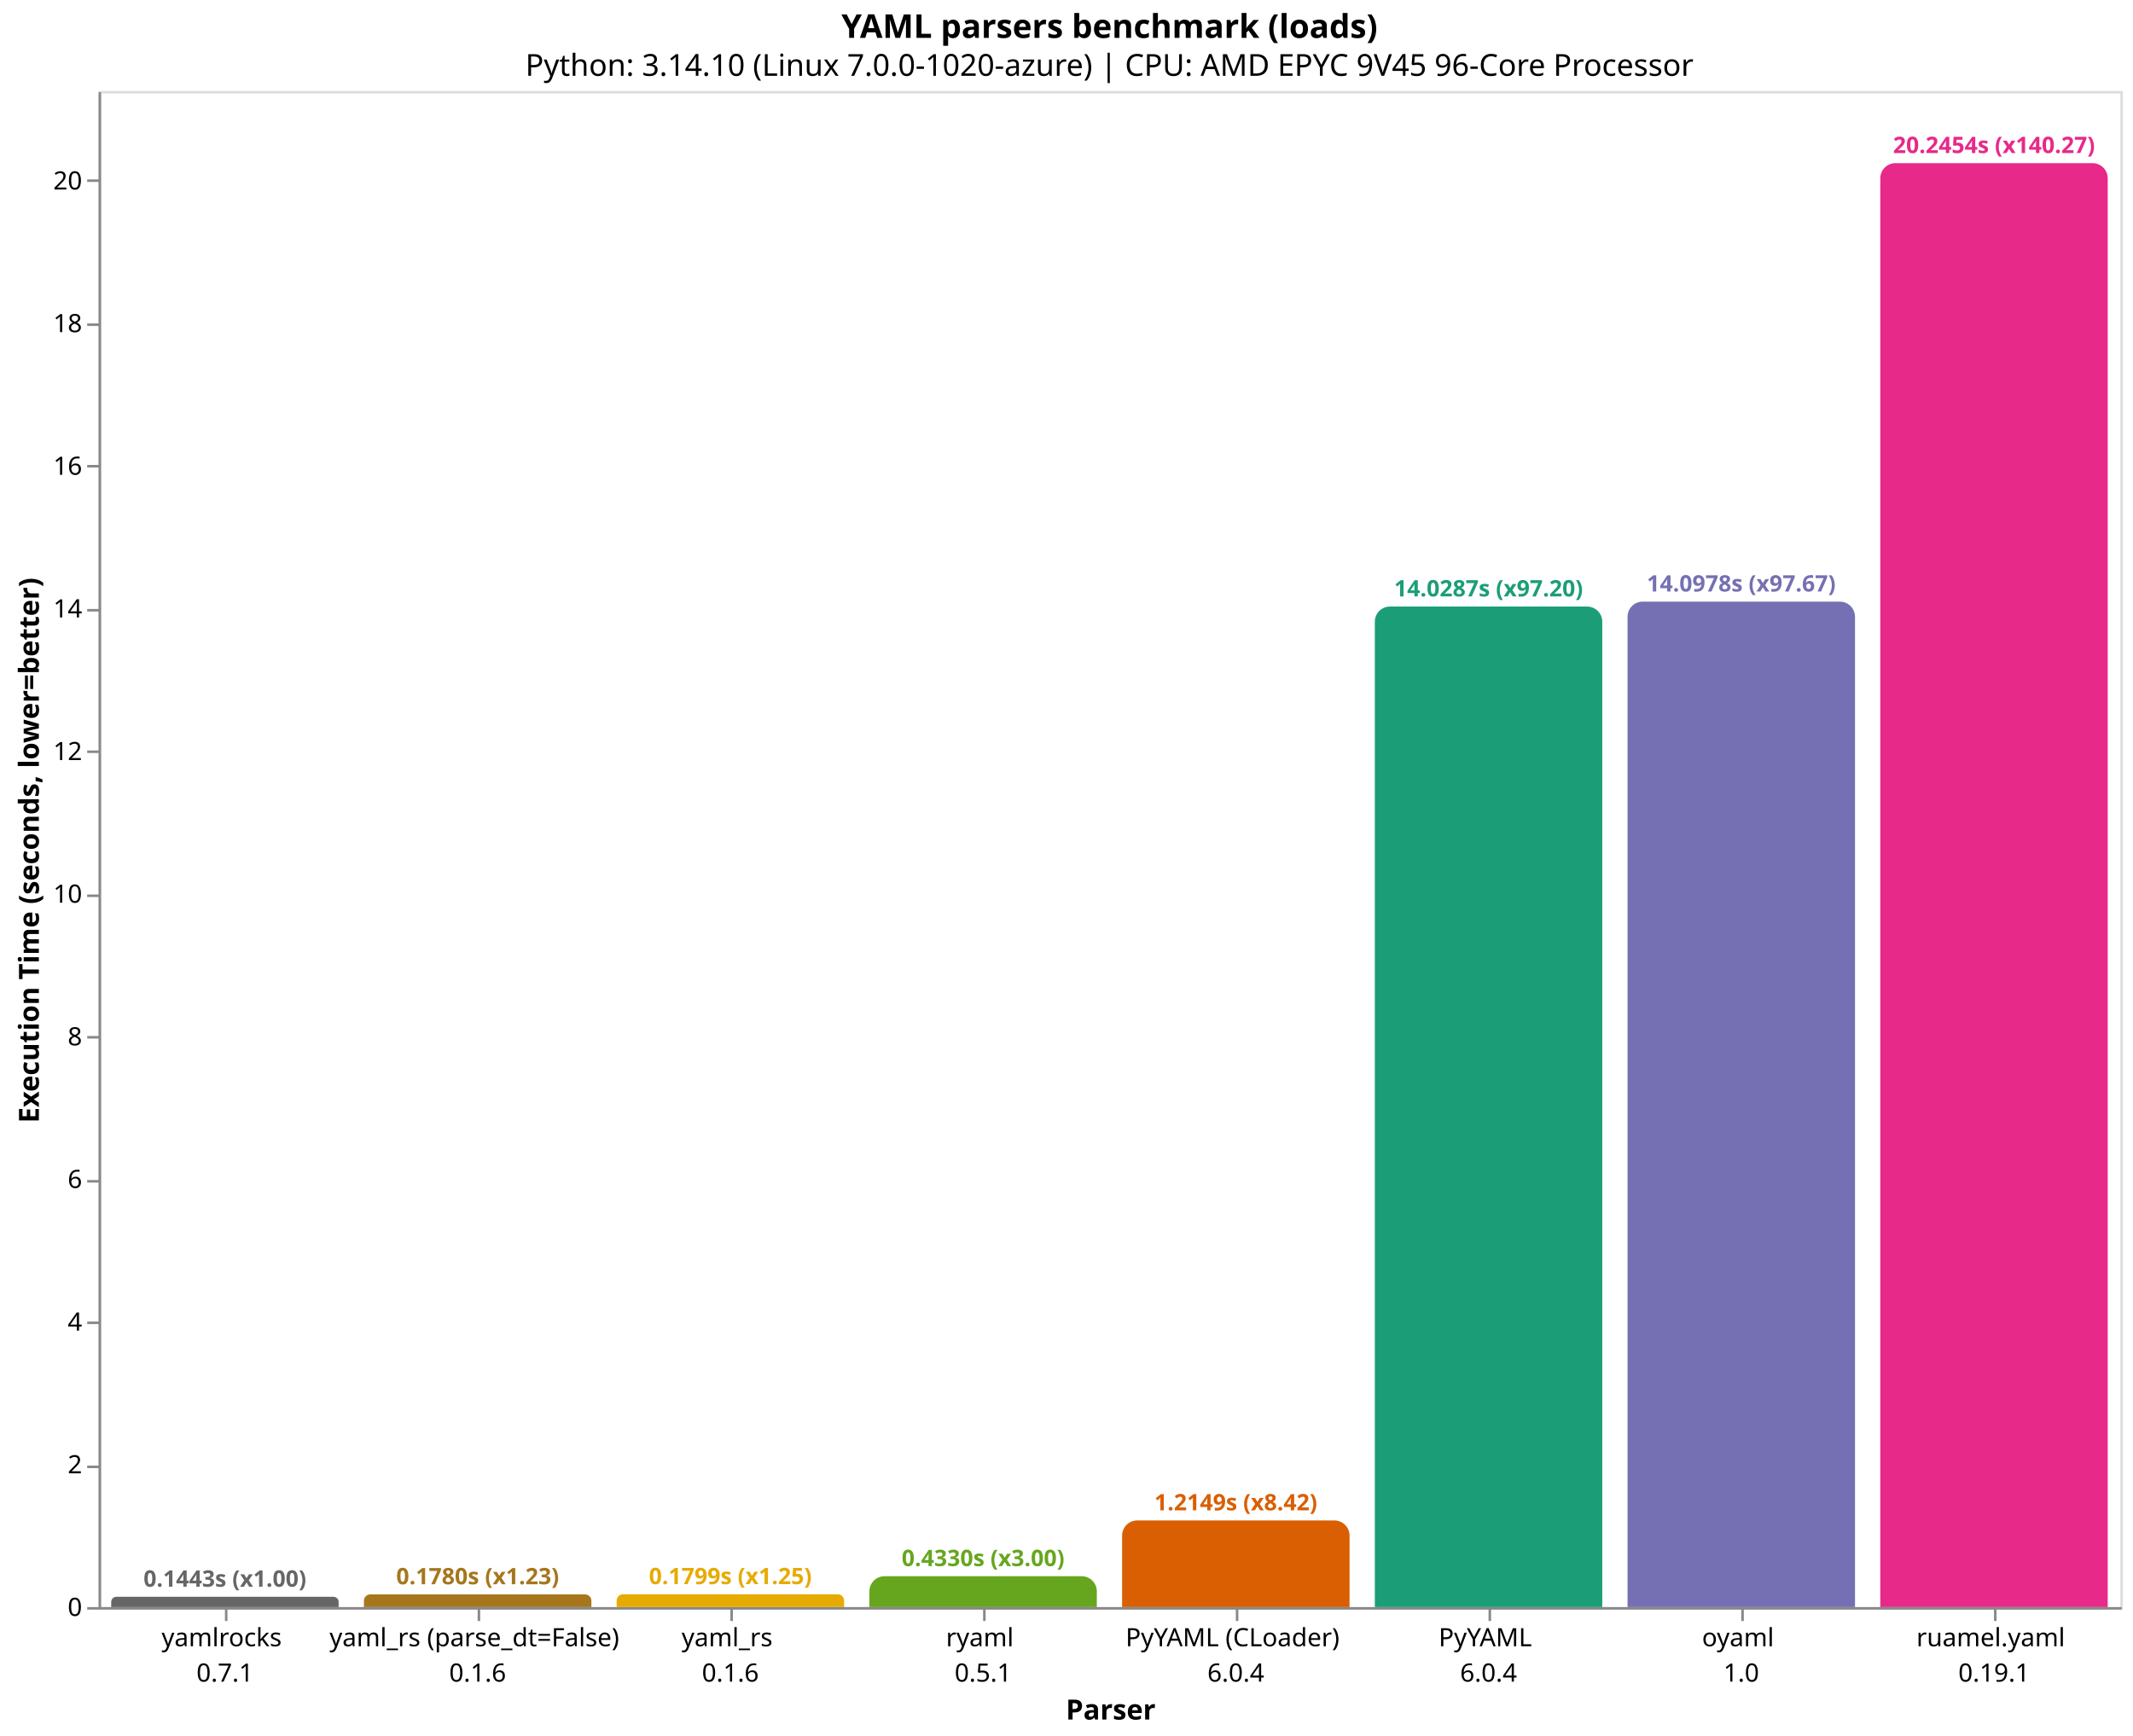
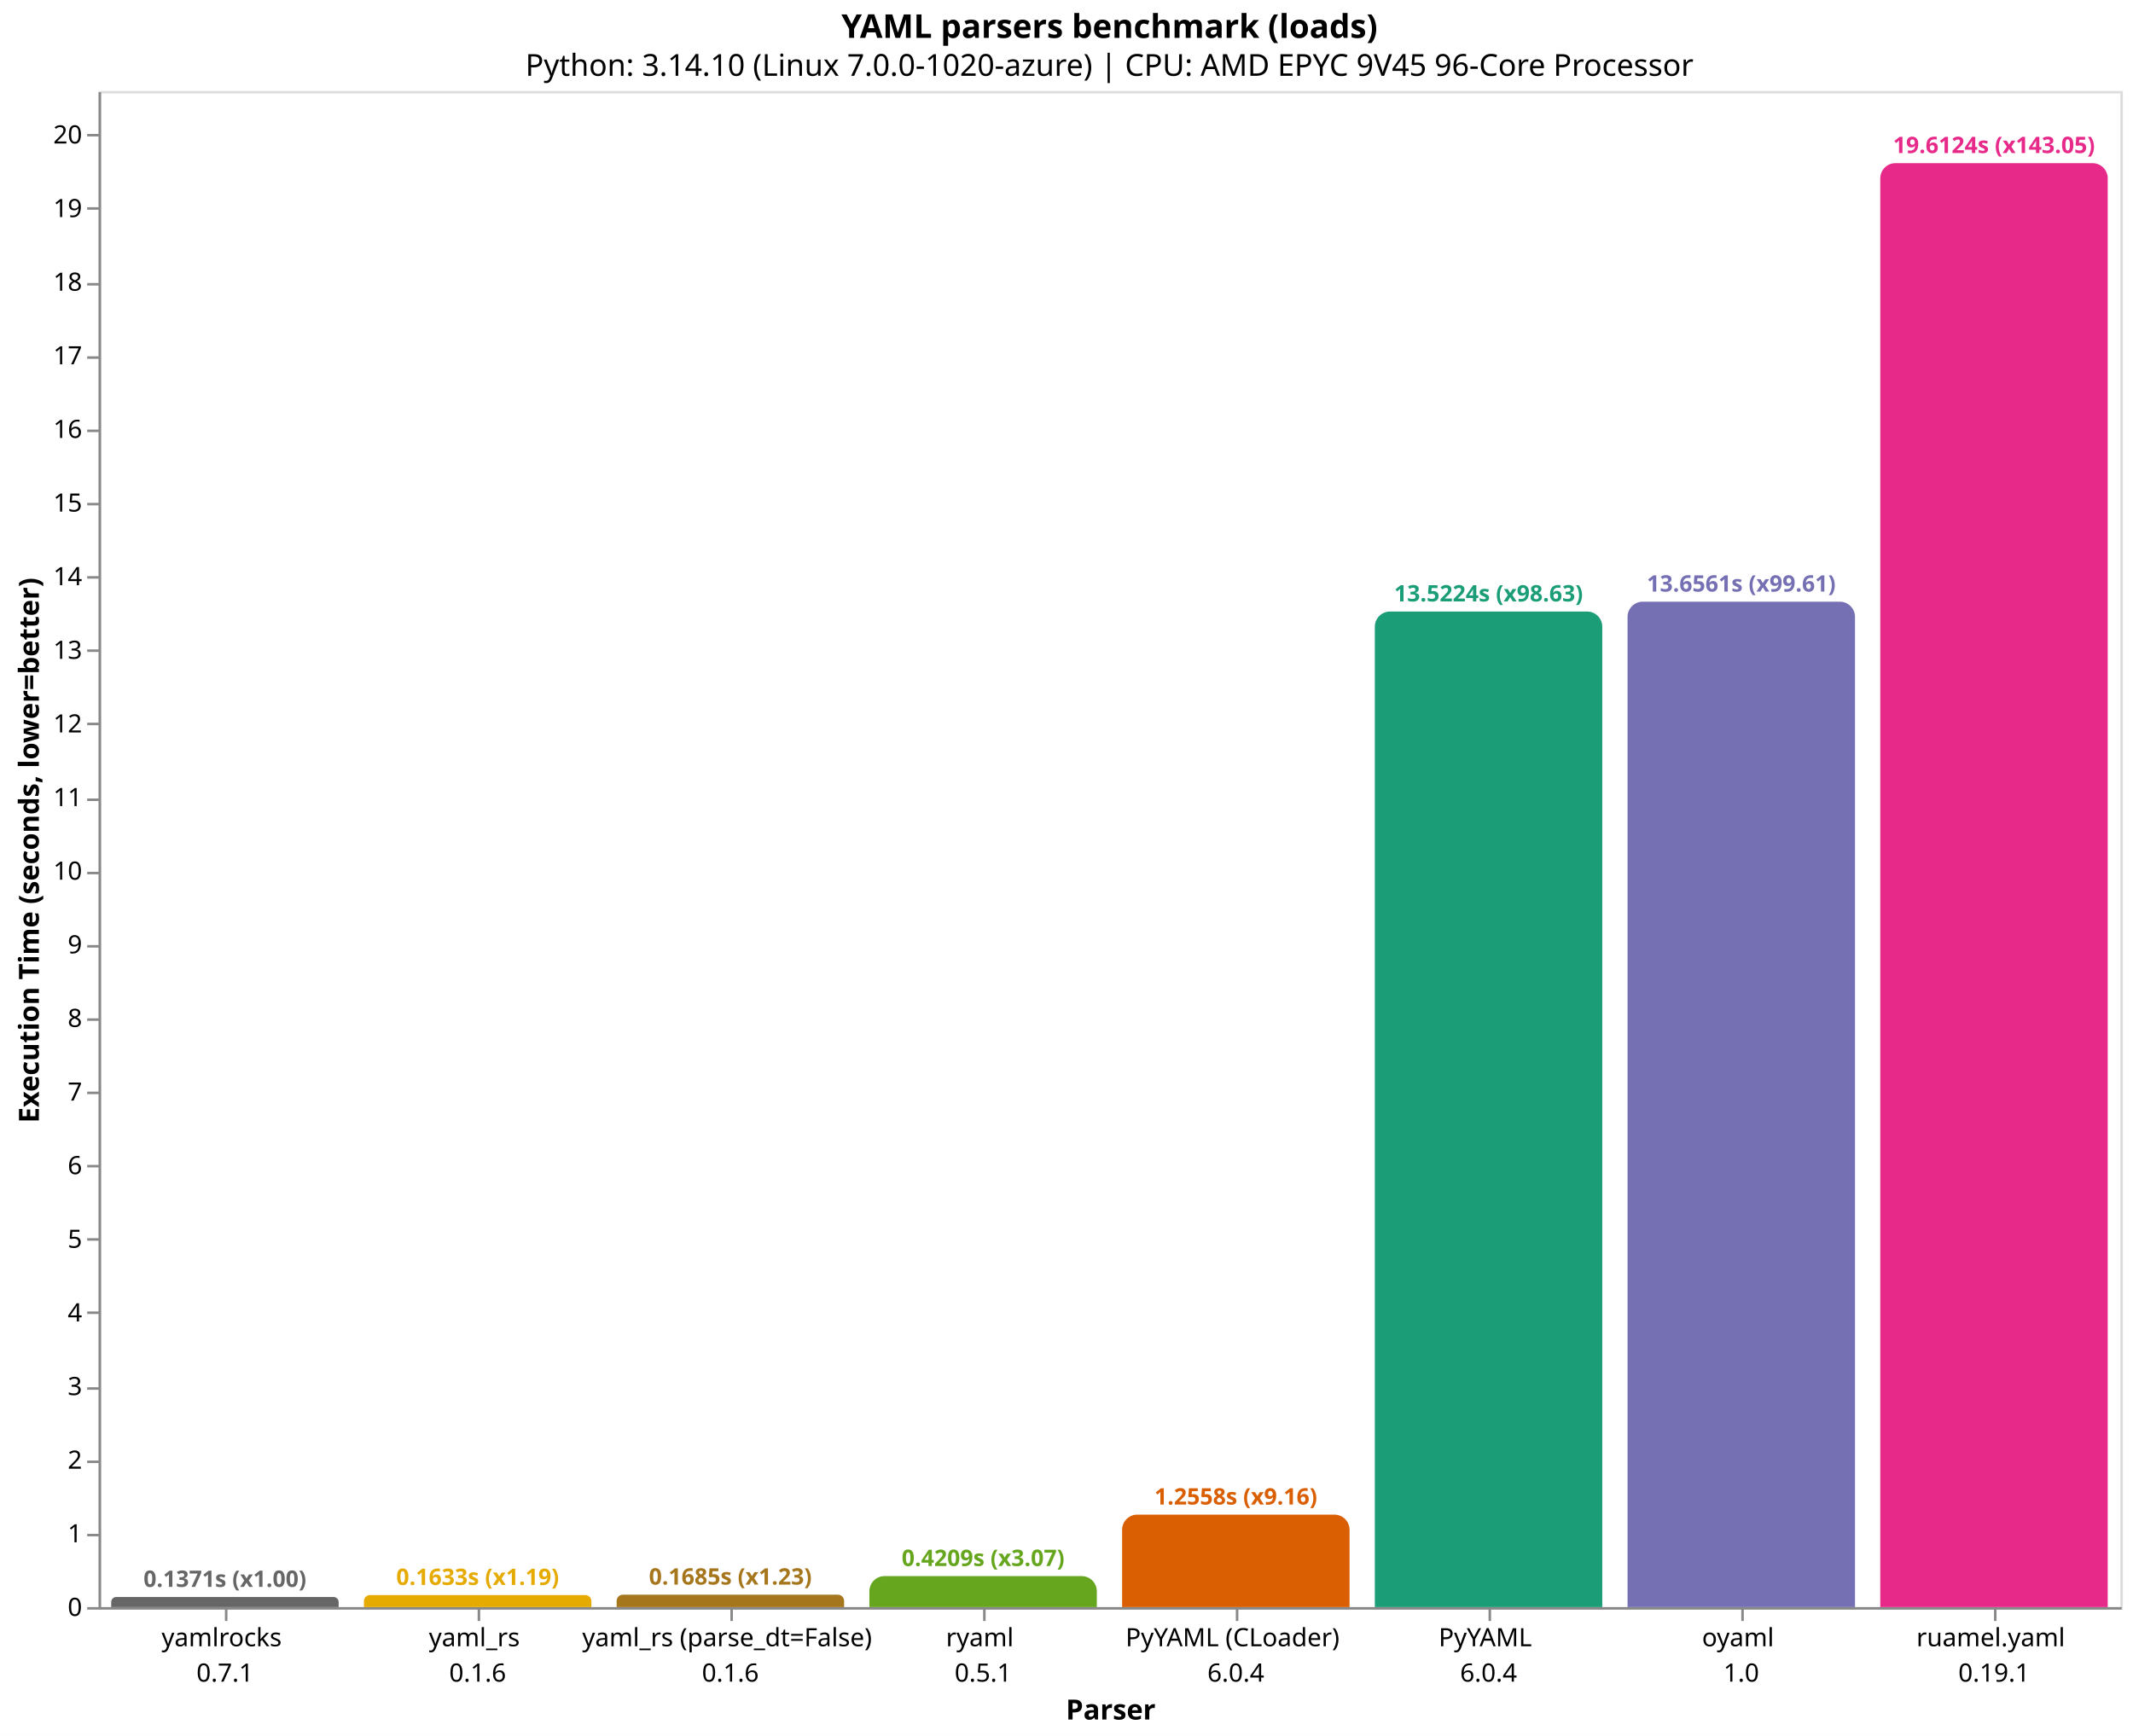
<svg xmlns="http://www.w3.org/2000/svg" version="1.1" class="marks" width="844" height="687" viewBox="0 0 844 687">
  <rect width="844" height="687" fill="white" />
  <g fill="none" stroke-miterlimit="10" transform="translate(39,36)">
    <g class="mark-group role-frame root" role="graphics-object" aria-roledescription="group mark container">
      <g transform="translate(0,0)">
        <path class="background" aria-hidden="true" d="M0.5,0.5h800v600h-800Z" stroke="#ddd" />
        <g>
-           <g class="mark-group role-axis" role="graphics-symbol" aria-roledescription="axis" aria-label="X-axis titled 'Parser' for a discrete scale with 8 values: yamlrocks&#10;0.7.1, yaml_rs (parse_dt=False)&#10;0.1.6, yaml_rs&#10;0.1.6, ryaml&#10;0.5.1, PyYAML (CLoader)&#10;6.0.4, ending with ruamel.yaml&#10;0.19.1">
+           <g class="mark-group role-axis" role="graphics-symbol" aria-roledescription="axis" aria-label="X-axis titled 'Parser' for a discrete scale with 8 values: yamlrocks&#10;0.7.1, yaml_rs&#10;0.1.6, yaml_rs (parse_dt=False)&#10;0.1.6, ryaml&#10;0.5.1, PyYAML (CLoader)&#10;6.0.4, ending with ruamel.yaml&#10;0.19.1">
            <g transform="translate(0.5,600.5)">
              <path class="background" aria-hidden="true" d="M0,0h0v0h0Z" pointer-events="none" />
              <g>
                <g class="mark-rule role-axis-tick" pointer-events="none">
                  <line transform="translate(50,0)" x2="0" y2="5" stroke="#888" stroke-width="1" opacity="1" />
                  <line transform="translate(150,0)" x2="0" y2="5" stroke="#888" stroke-width="1" opacity="1" />
                  <line transform="translate(250,0)" x2="0" y2="5" stroke="#888" stroke-width="1" opacity="1" />
                  <line transform="translate(350,0)" x2="0" y2="5" stroke="#888" stroke-width="1" opacity="1" />
                  <line transform="translate(450,0)" x2="0" y2="5" stroke="#888" stroke-width="1" opacity="1" />
                  <line transform="translate(550,0)" x2="0" y2="5" stroke="#888" stroke-width="1" opacity="1" />
                  <line transform="translate(650,0)" x2="0" y2="5" stroke="#888" stroke-width="1" opacity="1" />
                  <line transform="translate(750,0)" x2="0" y2="5" stroke="#888" stroke-width="1" opacity="1" />
                </g>
                <g class="mark-text role-axis-label" pointer-events="none">
                  <text text-anchor="middle" transform="translate(49.5,15)" font-family="sans-serif" font-size="10px" fill="#000" opacity="1">
                    <tspan>yamlrocks</tspan>
                    <tspan x="0" dy="14">0.7.1</tspan>
                  </text>
                  <text text-anchor="middle" transform="translate(149.5,15)" font-family="sans-serif" font-size="10px" fill="#000" opacity="1">
+                     <tspan>yaml_rs</tspan>
+                     <tspan x="0" dy="14">0.1.6</tspan>
+                   </text>
+                   <text text-anchor="middle" transform="translate(249.5,15)" font-family="sans-serif" font-size="10px" fill="#000" opacity="1">
                    <tspan>yaml_rs (parse_dt=False)</tspan>
-                     <tspan x="0" dy="14">0.1.6</tspan>
-                   </text>
-                   <text text-anchor="middle" transform="translate(249.5,15)" font-family="sans-serif" font-size="10px" fill="#000" opacity="1">
-                     <tspan>yaml_rs</tspan>
                    <tspan x="0" dy="14">0.1.6</tspan>
                  </text>
                  <text text-anchor="middle" transform="translate(349.5,15)" font-family="sans-serif" font-size="10px" fill="#000" opacity="1">
                    <tspan>ryaml</tspan>
                    <tspan x="0" dy="14">0.5.1</tspan>
                  </text>
                  <text text-anchor="middle" transform="translate(449.5,15)" font-family="sans-serif" font-size="10px" fill="#000" opacity="1">
                    <tspan>PyYAML (CLoader)</tspan>
                    <tspan x="0" dy="14">6.0.4</tspan>
                  </text>
                  <text text-anchor="middle" transform="translate(549.5,15)" font-family="sans-serif" font-size="10px" fill="#000" opacity="1">
                    <tspan>PyYAML</tspan>
                    <tspan x="0" dy="14">6.0.4</tspan>
                  </text>
                  <text text-anchor="middle" transform="translate(649.5,15)" font-family="sans-serif" font-size="10px" fill="#000" opacity="1">
                    <tspan>oyaml</tspan>
                    <tspan x="0" dy="14">1.0</tspan>
                  </text>
                  <text text-anchor="middle" transform="translate(749.5,15)" font-family="sans-serif" font-size="10px" fill="#000" opacity="1">
                    <tspan>ruamel.yaml</tspan>
                    <tspan x="0" dy="14">0.19.1</tspan>
                  </text>
                </g>
                <g class="mark-rule role-axis-domain" pointer-events="none">
                  <line transform="translate(0,0)" x2="800" y2="0" stroke="#888" stroke-width="1" opacity="1" />
                </g>
                <g class="mark-text role-axis-title" pointer-events="none">
                  <text text-anchor="middle" transform="translate(400,44)" font-family="sans-serif" font-size="11px" font-weight="bold" fill="#000" opacity="1">Parser</text>
                </g>
              </g>
              <path class="foreground" aria-hidden="true" d="" pointer-events="none" display="none" />
            </g>
          </g>
          <g class="mark-group role-axis" role="graphics-symbol" aria-roledescription="axis" aria-label="Y-axis titled 'Execution Time (seconds, lower=better)' for a linear scale with values from 0 to 21">
            <g transform="translate(0.5,0.5)">
              <path class="background" aria-hidden="true" d="M0,0h0v0h0Z" pointer-events="none" />
              <g>
                <g class="mark-rule role-axis-tick" pointer-events="none">
                  <line transform="translate(0,600)" x2="-5" y2="0" stroke="#888" stroke-width="1" opacity="1" />
-                   <line transform="translate(0,544)" x2="-5" y2="0" stroke="#888" stroke-width="1" opacity="1" />
-                   <line transform="translate(0,487)" x2="-5" y2="0" stroke="#888" stroke-width="1" opacity="1" />
-                   <line transform="translate(0,431)" x2="-5" y2="0" stroke="#888" stroke-width="1" opacity="1" />
-                   <line transform="translate(0,374)" x2="-5" y2="0" stroke="#888" stroke-width="1" opacity="1" />
-                   <line transform="translate(0,318)" x2="-5" y2="0" stroke="#888" stroke-width="1" opacity="1" />
-                   <line transform="translate(0,261)" x2="-5" y2="0" stroke="#888" stroke-width="1" opacity="1" />
-                   <line transform="translate(0,205)" x2="-5" y2="0" stroke="#888" stroke-width="1" opacity="1" />
-                   <line transform="translate(0,148)" x2="-5" y2="0" stroke="#888" stroke-width="1" opacity="1" />
-                   <line transform="translate(0,92)" x2="-5" y2="0" stroke="#888" stroke-width="1" opacity="1" />
-                   <line transform="translate(0,35)" x2="-5" y2="0" stroke="#888" stroke-width="1" opacity="1" />
+                   <line transform="translate(0,571)" x2="-5" y2="0" stroke="#888" stroke-width="1" opacity="1" />
+                   <line transform="translate(0,542)" x2="-5" y2="0" stroke="#888" stroke-width="1" opacity="1" />
+                   <line transform="translate(0,513)" x2="-5" y2="0" stroke="#888" stroke-width="1" opacity="1" />
+                   <line transform="translate(0,483)" x2="-5" y2="0" stroke="#888" stroke-width="1" opacity="1" />
+                   <line transform="translate(0,454)" x2="-5" y2="0" stroke="#888" stroke-width="1" opacity="1" />
+                   <line transform="translate(0,425)" x2="-5" y2="0" stroke="#888" stroke-width="1" opacity="1" />
+                   <line transform="translate(0,396)" x2="-5" y2="0" stroke="#888" stroke-width="1" opacity="1" />
+                   <line transform="translate(0,367)" x2="-5" y2="0" stroke="#888" stroke-width="1" opacity="1" />
+                   <line transform="translate(0,338)" x2="-5" y2="0" stroke="#888" stroke-width="1" opacity="1" />
+                   <line transform="translate(0,309)" x2="-5" y2="0" stroke="#888" stroke-width="1" opacity="1" />
+                   <line transform="translate(0,280)" x2="-5" y2="0" stroke="#888" stroke-width="1" opacity="1" />
+                   <line transform="translate(0,250)" x2="-5" y2="0" stroke="#888" stroke-width="1" opacity="1" />
+                   <line transform="translate(0,221)" x2="-5" y2="0" stroke="#888" stroke-width="1" opacity="1" />
+                   <line transform="translate(0,192)" x2="-5" y2="0" stroke="#888" stroke-width="1" opacity="1" />
+                   <line transform="translate(0,163)" x2="-5" y2="0" stroke="#888" stroke-width="1" opacity="1" />
+                   <line transform="translate(0,134)" x2="-5" y2="0" stroke="#888" stroke-width="1" opacity="1" />
+                   <line transform="translate(0,105)" x2="-5" y2="0" stroke="#888" stroke-width="1" opacity="1" />
+                   <line transform="translate(0,76)" x2="-5" y2="0" stroke="#888" stroke-width="1" opacity="1" />
+                   <line transform="translate(0,46)" x2="-5" y2="0" stroke="#888" stroke-width="1" opacity="1" />
+                   <line transform="translate(0,17)" x2="-5" y2="0" stroke="#888" stroke-width="1" opacity="1" />
                </g>
                <g class="mark-text role-axis-label" pointer-events="none">
                  <text text-anchor="end" transform="translate(-7,603)" font-family="sans-serif" font-size="10px" fill="#000" opacity="1">0</text>
-                   <text text-anchor="end" transform="translate(-7,546.5498)" font-family="sans-serif" font-size="10px" fill="#000" opacity="1">2</text>
-                   <text text-anchor="end" transform="translate(-7,490.0997)" font-family="sans-serif" font-size="10px" fill="#000" opacity="1">4</text>
-                   <text text-anchor="end" transform="translate(-7,433.6495)" font-family="sans-serif" font-size="10px" fill="#000" opacity="1">6</text>
-                   <text text-anchor="end" transform="translate(-7,377.1993)" font-family="sans-serif" font-size="10px" fill="#000" opacity="1">8</text>
-                   <text text-anchor="end" transform="translate(-7,320.7492)" font-family="sans-serif" font-size="10px" fill="#000" opacity="1">10</text>
-                   <text text-anchor="end" transform="translate(-7,264.299)" font-family="sans-serif" font-size="10px" fill="#000" opacity="1">12</text>
-                   <text text-anchor="end" transform="translate(-7,207.8489)" font-family="sans-serif" font-size="10px" fill="#000" opacity="1">14</text>
-                   <text text-anchor="end" transform="translate(-7,151.3987)" font-family="sans-serif" font-size="10px" fill="#000" opacity="1">16</text>
-                   <text text-anchor="end" transform="translate(-7,94.94853)" font-family="sans-serif" font-size="10px" fill="#000" opacity="1">18</text>
-                   <text text-anchor="end" transform="translate(-7,38.49837)" font-family="sans-serif" font-size="10px" fill="#000" opacity="1">20</text>
+                   <text text-anchor="end" transform="translate(-7,573.8639)" font-family="sans-serif" font-size="10px" fill="#000" opacity="1">1</text>
+                   <text text-anchor="end" transform="translate(-7,544.7279)" font-family="sans-serif" font-size="10px" fill="#000" opacity="1">2</text>
+                   <text text-anchor="end" transform="translate(-7,515.5918)" font-family="sans-serif" font-size="10px" fill="#000" opacity="1">3</text>
+                   <text text-anchor="end" transform="translate(-7,486.4557)" font-family="sans-serif" font-size="10px" fill="#000" opacity="1">4</text>
+                   <text text-anchor="end" transform="translate(-7,457.3196)" font-family="sans-serif" font-size="10px" fill="#000" opacity="1">5</text>
+                   <text text-anchor="end" transform="translate(-7,428.1836)" font-family="sans-serif" font-size="10px" fill="#000" opacity="1">6</text>
+                   <text text-anchor="end" transform="translate(-7,399.0475)" font-family="sans-serif" font-size="10px" fill="#000" opacity="1">7</text>
+                   <text text-anchor="end" transform="translate(-7,369.9114)" font-family="sans-serif" font-size="10px" fill="#000" opacity="1">8</text>
+                   <text text-anchor="end" transform="translate(-7,340.7753)" font-family="sans-serif" font-size="10px" fill="#000" opacity="1">9</text>
+                   <text text-anchor="end" transform="translate(-7,311.6393)" font-family="sans-serif" font-size="10px" fill="#000" opacity="1">10</text>
+                   <text text-anchor="end" transform="translate(-7,282.5032)" font-family="sans-serif" font-size="10px" fill="#000" opacity="1">11</text>
+                   <text text-anchor="end" transform="translate(-7,253.3671)" font-family="sans-serif" font-size="10px" fill="#000" opacity="1">12</text>
+                   <text text-anchor="end" transform="translate(-7,224.231)" font-family="sans-serif" font-size="10px" fill="#000" opacity="1">13</text>
+                   <text text-anchor="end" transform="translate(-7,195.095)" font-family="sans-serif" font-size="10px" fill="#000" opacity="1">14</text>
+                   <text text-anchor="end" transform="translate(-7,165.9589)" font-family="sans-serif" font-size="10px" fill="#000" opacity="1">15</text>
+                   <text text-anchor="end" transform="translate(-7,136.8228)" font-family="sans-serif" font-size="10px" fill="#000" opacity="1">16</text>
+                   <text text-anchor="end" transform="translate(-7,107.6867)" font-family="sans-serif" font-size="10px" fill="#000" opacity="1">17</text>
+                   <text text-anchor="end" transform="translate(-7,78.55067)" font-family="sans-serif" font-size="10px" fill="#000" opacity="1">18</text>
+                   <text text-anchor="end" transform="translate(-7,49.41459)" font-family="sans-serif" font-size="10px" fill="#000" opacity="1">19</text>
+                   <text text-anchor="end" transform="translate(-7,20.27852)" font-family="sans-serif" font-size="10px" fill="#000" opacity="1">20</text>
                </g>
                <g class="mark-rule role-axis-domain" pointer-events="none">
                  <line transform="translate(0,600)" x2="0" y2="-600" stroke="#888" stroke-width="1" opacity="1" />
                </g>
                <g class="mark-text role-axis-title" pointer-events="none">
                  <text text-anchor="middle" transform="translate(-22.12305,300) rotate(-90) translate(0,-2)" font-family="sans-serif" font-size="11px" font-weight="bold" fill="#000" opacity="1">Execution Time (seconds, lower=better)</text>
                </g>
              </g>
              <path class="foreground" aria-hidden="true" d="" pointer-events="none" display="none" />
            </g>
          </g>
          <g class="mark-group role-scope" role="graphics-object" aria-roledescription="group mark container">
-             <g transform="translate(5,595.9261)">
-               <path class="background" aria-hidden="true" d="M2.037,0L87.963,0C89.087,0,90,0.913,90,2.037L90,4.074C90,4.074,90,4.074,90,4.074L0,4.074C0,4.074,0,4.074,0,4.074L0,2.037C0,0.913,0.913,0,2.037,0Z" />
+             <g transform="translate(5,596.0054)">
+               <path class="background" aria-hidden="true" d="M1.997,0L88.003,0C89.105,0,90,0.895,90,1.997L90,3.995C90,3.995,90,3.995,90,3.995L0,3.995C0,3.995,0,3.995,0,3.995L0,1.997C0,0.895,0.895,0,1.997,0Z" />
              <g clip-path="url(#clip1)">
                <g class="mark-group role-scope" role="graphics-object" aria-roledescription="group mark container">
-                   <g transform="translate(0,-595.9261)">
-                     <path class="background" aria-hidden="true" d="M0,0h90v0h-90Z" />
-                     <g>
-                       <g class="mark-rect role-mark layer_0_marks" role="graphics-object" aria-roledescription="rect mark container">
-                         <path aria-label="Parser: yamlrocks&#10;0.7.1; Execution Time (seconds, lower=better): 0.144335625333; parser: yamlrocks; Execution Time (s): 0.1443; Slowdown: 1.00" role="graphics-symbol" aria-roledescription="bar" d="M0,595.926h90v4.074h-90Z" fill="#666666" />
-                       </g>
-                     </g>
-                     <path class="foreground" aria-hidden="true" d="" display="none" />
-                   </g>
-                 </g>
-               </g>
-               <path class="foreground" aria-hidden="true" d="" display="none" />
-             </g>
-             <g transform="translate(105,594.9755)">
-               <path class="background" aria-hidden="true" d="M2.512,0L87.488,0C88.874,0,90,1.126,90,2.512L90,5.024C90,5.024,90,5.024,90,5.024L0,5.024C0,5.024,0,5.024,0,5.024L0,2.512C0,1.126,1.126,0,2.512,0Z" />
+                   <g transform="translate(0,-596.0054)">
+                     <path class="background" aria-hidden="true" d="M0,0h90v0h-90Z" />
+                     <g>
+                       <g class="mark-rect role-mark layer_0_marks" role="graphics-object" aria-roledescription="rect mark container">
+                         <path aria-label="Parser: yamlrocks&#10;0.7.1; Execution Time (seconds, lower=better): 0.137100437333; parser: yamlrocks; Execution Time (s): 0.1371; Slowdown: 1.00" role="graphics-symbol" aria-roledescription="bar" d="M0,596.005h90v3.995h-90Z" fill="#666666" />
+                       </g>
+                     </g>
+                     <path class="foreground" aria-hidden="true" d="" display="none" />
+                   </g>
+                 </g>
+               </g>
+               <path class="foreground" aria-hidden="true" d="" display="none" />
+             </g>
+             <g transform="translate(105,595.2426)">
+               <path class="background" aria-hidden="true" d="M2.379,0L87.621,0C88.934,0,90,1.066,90,2.379L90,4.757C90,4.757,90,4.757,90,4.757L0,4.757C0,4.757,0,4.757,0,4.757L0,2.379C0,1.066,1.066,0,2.379,0Z" />
              <g clip-path="url(#clip2)">
                <g class="mark-group role-scope" role="graphics-object" aria-roledescription="group mark container">
-                   <g transform="translate(0,-594.9755)">
-                     <path class="background" aria-hidden="true" d="M0,0h90v0h-90Z" />
-                     <g>
-                       <g class="mark-rect role-mark layer_0_marks" role="graphics-object" aria-roledescription="rect mark container">
-                         <path aria-label="Parser: yaml_rs (parse_dt=False)&#10;0.1.6; Execution Time (seconds, lower=better): 0.178014482667; parser: yaml_rs (parse_dt=False); Execution Time (s): 0.1780; Slowdown: 1.23" role="graphics-symbol" aria-roledescription="bar" d="M0,594.976h90v5.024h-90Z" fill="#a6761d" />
-                       </g>
-                     </g>
-                     <path class="foreground" aria-hidden="true" d="" display="none" />
-                   </g>
-                 </g>
-               </g>
-               <path class="foreground" aria-hidden="true" d="" display="none" />
-             </g>
-             <g transform="translate(205,594.9221)">
-               <path class="background" aria-hidden="true" d="M2.539,0L87.461,0C88.862,0,90,1.138,90,2.539L90,5.078C90,5.078,90,5.078,90,5.078L0,5.078C0,5.078,0,5.078,0,5.078L0,2.539C0,1.138,1.138,0,2.539,0Z" />
+                   <g transform="translate(0,-595.2426)">
+                     <path class="background" aria-hidden="true" d="M0,0h90v0h-90Z" />
+                     <g>
+                       <g class="mark-rect role-mark layer_0_marks" role="graphics-object" aria-roledescription="rect mark container">
+                         <path aria-label="Parser: yaml_rs&#10;0.1.6; Execution Time (seconds, lower=better): 0.163282645; parser: yaml_rs; Execution Time (s): 0.1633; Slowdown: 1.19" role="graphics-symbol" aria-roledescription="bar" d="M0,595.243h90v4.757h-90Z" fill="#e6ab02" />
+                       </g>
+                     </g>
+                     <path class="foreground" aria-hidden="true" d="" display="none" />
+                   </g>
+                 </g>
+               </g>
+               <path class="foreground" aria-hidden="true" d="" display="none" />
+             </g>
+             <g transform="translate(205,595.0914)">
+               <path class="background" aria-hidden="true" d="M2.454,0L87.546,0C88.9,0,90,1.1,90,2.454L90,4.909C90,4.909,90,4.909,90,4.909L0,4.909C0,4.909,0,4.909,0,4.909L0,2.454C0,1.1,1.1,0,2.454,0Z" />
              <g clip-path="url(#clip3)">
                <g class="mark-group role-scope" role="graphics-object" aria-roledescription="group mark container">
-                   <g transform="translate(0,-594.9221)">
-                     <path class="background" aria-hidden="true" d="M0,0h90v0h-90Z" />
-                     <g>
-                       <g class="mark-rect role-mark layer_0_marks" role="graphics-object" aria-roledescription="rect mark container">
-                         <path aria-label="Parser: yaml_rs&#10;0.1.6; Execution Time (seconds, lower=better): 0.179906619333; parser: yaml_rs; Execution Time (s): 0.1799; Slowdown: 1.25" role="graphics-symbol" aria-roledescription="bar" d="M0,594.922h90v5.078h-90Z" fill="#e6ab02" />
-                       </g>
-                     </g>
-                     <path class="foreground" aria-hidden="true" d="" display="none" />
-                   </g>
-                 </g>
-               </g>
-               <path class="foreground" aria-hidden="true" d="" display="none" />
-             </g>
-             <g transform="translate(305,587.7793)">
-               <path class="background" aria-hidden="true" d="M6,0L84,0C87.311,0,90,2.689,90,6L90,12.221C90,12.221,90,12.221,90,12.221L0,12.221C0,12.221,0,12.221,0,12.221L0,6C0,2.689,2.689,0,6,0Z" />
+                   <g transform="translate(0,-595.0914)">
+                     <path class="background" aria-hidden="true" d="M0,0h90v0h-90Z" />
+                     <g>
+                       <g class="mark-rect role-mark layer_0_marks" role="graphics-object" aria-roledescription="rect mark container">
+                         <path aria-label="Parser: yaml_rs (parse_dt=False)&#10;0.1.6; Execution Time (seconds, lower=better): 0.168470198; parser: yaml_rs (parse_dt=False); Execution Time (s): 0.1685; Slowdown: 1.23" role="graphics-symbol" aria-roledescription="bar" d="M0,595.091h90v4.909h-90Z" fill="#a6761d" />
+                       </g>
+                     </g>
+                     <path class="foreground" aria-hidden="true" d="" display="none" />
+                   </g>
+                 </g>
+               </g>
+               <path class="foreground" aria-hidden="true" d="" display="none" />
+             </g>
+             <g transform="translate(305,587.736)">
+               <path class="background" aria-hidden="true" d="M6,0L84,0C87.311,0,90,2.689,90,6L90,12.264C90,12.264,90,12.264,90,12.264L0,12.264C0,12.264,0,12.264,0,12.264L0,6C0,2.689,2.689,0,6,0Z" />
              <g clip-path="url(#clip4)">
                <g class="mark-group role-scope" role="graphics-object" aria-roledescription="group mark container">
-                   <g transform="translate(0,-587.7793)">
-                     <path class="background" aria-hidden="true" d="M0,0h90v0h-90Z" />
-                     <g>
-                       <g class="mark-rect role-mark layer_0_marks" role="graphics-object" aria-roledescription="rect mark container">
-                         <path aria-label="Parser: ryaml&#10;0.5.1; Execution Time (seconds, lower=better): 0.432973627333; parser: ryaml; Execution Time (s): 0.4330; Slowdown: 3.00" role="graphics-symbol" aria-roledescription="bar" d="M0,587.779h90v12.221h-90Z" fill="#66a61e" />
-                       </g>
-                     </g>
-                     <path class="foreground" aria-hidden="true" d="" display="none" />
-                   </g>
-                 </g>
-               </g>
-               <path class="foreground" aria-hidden="true" d="" display="none" />
-             </g>
-             <g transform="translate(405,565.708)">
-               <path class="background" aria-hidden="true" d="M6,0L84,0C87.311,0,90,2.689,90,6L90,34.292C90,34.292,90,34.292,90,34.292L0,34.292C0,34.292,0,34.292,0,34.292L0,6C0,2.689,2.689,0,6,0Z" />
+                   <g transform="translate(0,-587.736)">
+                     <path class="background" aria-hidden="true" d="M0,0h90v0h-90Z" />
+                     <g>
+                       <g class="mark-rect role-mark layer_0_marks" role="graphics-object" aria-roledescription="rect mark container">
+                         <path aria-label="Parser: ryaml&#10;0.5.1; Execution Time (seconds, lower=better): 0.420920413333; parser: ryaml; Execution Time (s): 0.4209; Slowdown: 3.07" role="graphics-symbol" aria-roledescription="bar" d="M0,587.736h90v12.264h-90Z" fill="#66a61e" />
+                       </g>
+                     </g>
+                     <path class="foreground" aria-hidden="true" d="" display="none" />
+                   </g>
+                 </g>
+               </g>
+               <path class="foreground" aria-hidden="true" d="" display="none" />
+             </g>
+             <g transform="translate(405,563.4105)">
+               <path class="background" aria-hidden="true" d="M6,0L84,0C87.311,0,90,2.689,90,6L90,36.59C90,36.59,90,36.59,90,36.59L0,36.59C0,36.59,0,36.59,0,36.59L0,6C0,2.689,2.689,0,6,0Z" />
              <g clip-path="url(#clip5)">
                <g class="mark-group role-scope" role="graphics-object" aria-roledescription="group mark container">
-                   <g transform="translate(0,-565.708)">
-                     <path class="background" aria-hidden="true" d="M0,0h90v0h-90Z" />
-                     <g>
-                       <g class="mark-rect role-mark layer_0_marks" role="graphics-object" aria-roledescription="rect mark container">
-                         <path aria-label="Parser: PyYAML (CLoader)&#10;6.0.4; Execution Time (seconds, lower=better): 1.21494819033; parser: PyYAML (CLoader); Execution Time (s): 1.2149; Slowdown: 8.42" role="graphics-symbol" aria-roledescription="bar" d="M0,565.708h90v34.292h-90Z" fill="#d95f02" />
-                       </g>
-                     </g>
-                     <path class="foreground" aria-hidden="true" d="" display="none" />
-                   </g>
-                 </g>
-               </g>
-               <path class="foreground" aria-hidden="true" d="" display="none" />
-             </g>
-             <g transform="translate(505,204.0378)">
-               <path class="background" aria-hidden="true" d="M6,0L84,0C87.311,0,90,2.689,90,6L90,395.962C90,395.962,90,395.962,90,395.962L0,395.962C0,395.962,0,395.962,0,395.962L0,6C0,2.689,2.689,0,6,0Z" />
+                   <g transform="translate(0,-563.4105)">
+                     <path class="background" aria-hidden="true" d="M0,0h90v0h-90Z" />
+                     <g>
+                       <g class="mark-rect role-mark layer_0_marks" role="graphics-object" aria-roledescription="rect mark container">
+                         <path aria-label="Parser: PyYAML (CLoader)&#10;6.0.4; Execution Time (seconds, lower=better): 1.25581488067; parser: PyYAML (CLoader); Execution Time (s): 1.2558; Slowdown: 9.16" role="graphics-symbol" aria-roledescription="bar" d="M0,563.41h90v36.59h-90Z" fill="#d95f02" />
+                       </g>
+                     </g>
+                     <path class="foreground" aria-hidden="true" d="" display="none" />
+                   </g>
+                 </g>
+               </g>
+               <path class="foreground" aria-hidden="true" d="" display="none" />
+             </g>
+             <g transform="translate(505,206.0103)">
+               <path class="background" aria-hidden="true" d="M6,0L84,0C87.311,0,90,2.689,90,6L90,393.99C90,393.99,90,393.99,90,393.99L0,393.99C0,393.99,0,393.99,0,393.99L0,6C0,2.689,2.689,0,6,0Z" />
              <g clip-path="url(#clip6)">
                <g class="mark-group role-scope" role="graphics-object" aria-roledescription="group mark container">
-                   <g transform="translate(0,-204.0378)">
-                     <path class="background" aria-hidden="true" d="M0,0h90v0h-90Z" />
-                     <g>
-                       <g class="mark-rect role-mark layer_0_marks" role="graphics-object" aria-roledescription="rect mark container">
-                         <path aria-label="Parser: PyYAML&#10;6.0.4; Execution Time (seconds, lower=better): 14.0287347337; parser: PyYAML; Execution Time (s): 14.0287; Slowdown: 97.20" role="graphics-symbol" aria-roledescription="bar" d="M0,204.038h90v395.962h-90Z" fill="#1b9e77" />
-                       </g>
-                     </g>
-                     <path class="foreground" aria-hidden="true" d="" display="none" />
-                   </g>
-                 </g>
-               </g>
-               <path class="foreground" aria-hidden="true" d="" display="none" />
-             </g>
-             <g transform="translate(605,202.0886)">
-               <path class="background" aria-hidden="true" d="M6,0L84,0C87.311,0,90,2.689,90,6L90,397.911C90,397.911,90,397.911,90,397.911L0,397.911C0,397.911,0,397.911,0,397.911L0,6C0,2.689,2.689,0,6,0Z" />
+                   <g transform="translate(0,-206.0103)">
+                     <path class="background" aria-hidden="true" d="M0,0h90v0h-90Z" />
+                     <g>
+                       <g class="mark-rect role-mark layer_0_marks" role="graphics-object" aria-roledescription="rect mark container">
+                         <path aria-label="Parser: PyYAML&#10;6.0.4; Execution Time (seconds, lower=better): 13.5224020633; parser: PyYAML; Execution Time (s): 13.5224; Slowdown: 98.63" role="graphics-symbol" aria-roledescription="bar" d="M0,206.01h90v393.99h-90Z" fill="#1b9e77" />
+                       </g>
+                     </g>
+                     <path class="foreground" aria-hidden="true" d="" display="none" />
+                   </g>
+                 </g>
+               </g>
+               <path class="foreground" aria-hidden="true" d="" display="none" />
+             </g>
+             <g transform="translate(605,202.1147)">
+               <path class="background" aria-hidden="true" d="M6,0L84,0C87.311,0,90,2.689,90,6L90,397.885C90,397.885,90,397.885,90,397.885L0,397.885C0,397.885,0,397.885,0,397.885L0,6C0,2.689,2.689,0,6,0Z" />
              <g clip-path="url(#clip7)">
                <g class="mark-group role-scope" role="graphics-object" aria-roledescription="group mark container">
-                   <g transform="translate(0,-202.0886)">
-                     <path class="background" aria-hidden="true" d="M0,0h90v0h-90Z" />
-                     <g>
-                       <g class="mark-rect role-mark layer_0_marks" role="graphics-object" aria-roledescription="rect mark container">
-                         <path aria-label="Parser: oyaml&#10;1.0; Execution Time (seconds, lower=better): 14.097794289; parser: oyaml; Execution Time (s): 14.0978; Slowdown: 97.67" role="graphics-symbol" aria-roledescription="bar" d="M0,202.089h90v397.911h-90Z" fill="#7570b3" />
+                   <g transform="translate(0,-202.1147)">
+                     <path class="background" aria-hidden="true" d="M0,0h90v0h-90Z" />
+                     <g>
+                       <g class="mark-rect role-mark layer_0_marks" role="graphics-object" aria-roledescription="rect mark container">
+                         <path aria-label="Parser: oyaml&#10;1.0; Execution Time (seconds, lower=better): 13.6561056927; parser: oyaml; Execution Time (s): 13.6561; Slowdown: 99.61" role="graphics-symbol" aria-roledescription="bar" d="M0,202.115h90v397.885h-90Z" fill="#7570b3" />
                      </g>
                    </g>
                    <path class="foreground" aria-hidden="true" d="" display="none" />
                  </g>
                </g>
              </g>
              <path class="foreground" aria-hidden="true" d="" display="none" />
            </g>
            <g transform="translate(705,28.57143)">
              <path class="background" aria-hidden="true" d="M6,0L84,0C87.311,0,90,2.689,90,6L90,571.429C90,571.429,90,571.429,90,571.429L0,571.429C0,571.429,0,571.429,0,571.429L0,6C0,2.689,2.689,0,6,0Z" />
              <g clip-path="url(#clip8)">
                <g class="mark-group role-scope" role="graphics-object" aria-roledescription="group mark container">
                  <g transform="translate(0,-28.57143)">
                    <path class="background" aria-hidden="true" d="M0,0h90v0h-90Z" />
                    <g>
                      <g class="mark-rect role-mark layer_0_marks" role="graphics-object" aria-roledescription="rect mark container">
-                         <path aria-label="Parser: ruamel.yaml&#10;0.19.1; Execution Time (seconds, lower=better): 20.2454177913; parser: ruamel.yaml; Execution Time (s): 20.2454; Slowdown: 140.27" role="graphics-symbol" aria-roledescription="bar" d="M0,28.571h90v571.429h-90Z" fill="#e7298a" />
+                         <path aria-label="Parser: ruamel.yaml&#10;0.19.1; Execution Time (seconds, lower=better): 19.6124080347; parser: ruamel.yaml; Execution Time (s): 19.6124; Slowdown: 143.05" role="graphics-symbol" aria-roledescription="bar" d="M0,28.571h90v571.429h-90Z" fill="#e7298a" />
                      </g>
                    </g>
                    <path class="foreground" aria-hidden="true" d="" display="none" />
                  </g>
                </g>
              </g>
              <path class="foreground" aria-hidden="true" d="" display="none" />
            </g>
          </g>
          <g class="mark-text role-mark layer_1_marks" role="graphics-object" aria-roledescription="text mark container">
-             <text aria-label="Parser: yamlrocks&#10;0.7.1; Execution Time (seconds, lower=better): 0.144335625333; parser: yamlrocks; label: 0.1443s (x1.00); Execution Time (s): 0.1443; Slowdown: 1.00" role="graphics-symbol" aria-roledescription="text mark" text-anchor="middle" transform="translate(50,591.9261)" font-family="sans-serif" font-size="9px" font-weight="bold" fill="#666666">0.1443s (x1.00)</text>
-             <text aria-label="Parser: yaml_rs (parse_dt=False)&#10;0.1.6; Execution Time (seconds, lower=better): 0.178014482667; parser: yaml_rs (parse_dt=False); label: 0.1780s (x1.23); Execution Time (s): 0.1780; Slowdown: 1.23" role="graphics-symbol" aria-roledescription="text mark" text-anchor="middle" transform="translate(150,590.9755)" font-family="sans-serif" font-size="9px" font-weight="bold" fill="#a6761d">0.1780s (x1.23)</text>
-             <text aria-label="Parser: yaml_rs&#10;0.1.6; Execution Time (seconds, lower=better): 0.179906619333; parser: yaml_rs; label: 0.1799s (x1.25); Execution Time (s): 0.1799; Slowdown: 1.25" role="graphics-symbol" aria-roledescription="text mark" text-anchor="middle" transform="translate(250,590.9221)" font-family="sans-serif" font-size="9px" font-weight="bold" fill="#e6ab02">0.1799s (x1.25)</text>
-             <text aria-label="Parser: ryaml&#10;0.5.1; Execution Time (seconds, lower=better): 0.432973627333; parser: ryaml; label: 0.4330s (x3.00); Execution Time (s): 0.4330; Slowdown: 3.00" role="graphics-symbol" aria-roledescription="text mark" text-anchor="middle" transform="translate(350,583.7793)" font-family="sans-serif" font-size="9px" font-weight="bold" fill="#66a61e">0.4330s (x3.00)</text>
-             <text aria-label="Parser: PyYAML (CLoader)&#10;6.0.4; Execution Time (seconds, lower=better): 1.21494819033; parser: PyYAML (CLoader); label: 1.2149s (x8.42); Execution Time (s): 1.2149; Slowdown: 8.42" role="graphics-symbol" aria-roledescription="text mark" text-anchor="middle" transform="translate(450,561.708)" font-family="sans-serif" font-size="9px" font-weight="bold" fill="#d95f02">1.2149s (x8.42)</text>
-             <text aria-label="Parser: PyYAML&#10;6.0.4; Execution Time (seconds, lower=better): 14.0287347337; parser: PyYAML; label: 14.0287s (x97.20); Execution Time (s): 14.0287; Slowdown: 97.20" role="graphics-symbol" aria-roledescription="text mark" text-anchor="middle" transform="translate(550,200.0378)" font-family="sans-serif" font-size="9px" font-weight="bold" fill="#1b9e77">14.0287s (x97.20)</text>
-             <text aria-label="Parser: oyaml&#10;1.0; Execution Time (seconds, lower=better): 14.097794289; parser: oyaml; label: 14.0978s (x97.67); Execution Time (s): 14.0978; Slowdown: 97.67" role="graphics-symbol" aria-roledescription="text mark" text-anchor="middle" transform="translate(650,198.0886)" font-family="sans-serif" font-size="9px" font-weight="bold" fill="#7570b3">14.0978s (x97.67)</text>
-             <text aria-label="Parser: ruamel.yaml&#10;0.19.1; Execution Time (seconds, lower=better): 20.2454177913; parser: ruamel.yaml; label: 20.2454s (x140.27); Execution Time (s): 20.2454; Slowdown: 140.27" role="graphics-symbol" aria-roledescription="text mark" text-anchor="middle" transform="translate(750,24.57143)" font-family="sans-serif" font-size="9px" font-weight="bold" fill="#e7298a">20.2454s (x140.27)</text>
+             <text aria-label="Parser: yamlrocks&#10;0.7.1; Execution Time (seconds, lower=better): 0.137100437333; parser: yamlrocks; label: 0.1371s (x1.00); Execution Time (s): 0.1371; Slowdown: 1.00" role="graphics-symbol" aria-roledescription="text mark" text-anchor="middle" transform="translate(50,592.0054)" font-family="sans-serif" font-size="9px" font-weight="bold" fill="#666666">0.1371s (x1.00)</text>
+             <text aria-label="Parser: yaml_rs&#10;0.1.6; Execution Time (seconds, lower=better): 0.163282645; parser: yaml_rs; label: 0.1633s (x1.19); Execution Time (s): 0.1633; Slowdown: 1.19" role="graphics-symbol" aria-roledescription="text mark" text-anchor="middle" transform="translate(150,591.2426)" font-family="sans-serif" font-size="9px" font-weight="bold" fill="#e6ab02">0.1633s (x1.19)</text>
+             <text aria-label="Parser: yaml_rs (parse_dt=False)&#10;0.1.6; Execution Time (seconds, lower=better): 0.168470198; parser: yaml_rs (parse_dt=False); label: 0.1685s (x1.23); Execution Time (s): 0.1685; Slowdown: 1.23" role="graphics-symbol" aria-roledescription="text mark" text-anchor="middle" transform="translate(250,591.0914)" font-family="sans-serif" font-size="9px" font-weight="bold" fill="#a6761d">0.1685s (x1.23)</text>
+             <text aria-label="Parser: ryaml&#10;0.5.1; Execution Time (seconds, lower=better): 0.420920413333; parser: ryaml; label: 0.4209s (x3.07); Execution Time (s): 0.4209; Slowdown: 3.07" role="graphics-symbol" aria-roledescription="text mark" text-anchor="middle" transform="translate(350,583.736)" font-family="sans-serif" font-size="9px" font-weight="bold" fill="#66a61e">0.4209s (x3.07)</text>
+             <text aria-label="Parser: PyYAML (CLoader)&#10;6.0.4; Execution Time (seconds, lower=better): 1.25581488067; parser: PyYAML (CLoader); label: 1.2558s (x9.16); Execution Time (s): 1.2558; Slowdown: 9.16" role="graphics-symbol" aria-roledescription="text mark" text-anchor="middle" transform="translate(450,559.4105)" font-family="sans-serif" font-size="9px" font-weight="bold" fill="#d95f02">1.2558s (x9.16)</text>
+             <text aria-label="Parser: PyYAML&#10;6.0.4; Execution Time (seconds, lower=better): 13.5224020633; parser: PyYAML; label: 13.5224s (x98.63); Execution Time (s): 13.5224; Slowdown: 98.63" role="graphics-symbol" aria-roledescription="text mark" text-anchor="middle" transform="translate(550,202.0103)" font-family="sans-serif" font-size="9px" font-weight="bold" fill="#1b9e77">13.5224s (x98.63)</text>
+             <text aria-label="Parser: oyaml&#10;1.0; Execution Time (seconds, lower=better): 13.6561056927; parser: oyaml; label: 13.6561s (x99.61); Execution Time (s): 13.6561; Slowdown: 99.61" role="graphics-symbol" aria-roledescription="text mark" text-anchor="middle" transform="translate(650,198.1147)" font-family="sans-serif" font-size="9px" font-weight="bold" fill="#7570b3">13.6561s (x99.61)</text>
+             <text aria-label="Parser: ruamel.yaml&#10;0.19.1; Execution Time (seconds, lower=better): 19.6124080347; parser: ruamel.yaml; label: 19.6124s (x143.05); Execution Time (s): 19.6124; Slowdown: 143.05" role="graphics-symbol" aria-roledescription="text mark" text-anchor="middle" transform="translate(750,24.57143)" font-family="sans-serif" font-size="9px" font-weight="bold" fill="#e7298a">19.6124s (x143.05)</text>
          </g>
          <g class="mark-group role-title">
            <g transform="translate(400,-31)">
              <path class="background" aria-hidden="true" d="M0,0h0v0h0Z" pointer-events="none" />
              <g>
                <g class="mark-text role-title-text" role="graphics-symbol" aria-roledescription="title" aria-label="Title text 'YAML parsers benchmark (loads)'" pointer-events="none">
                  <text text-anchor="middle" transform="translate(0,10)" font-family="sans-serif" font-size="13px" font-weight="bold" fill="#000" opacity="1">YAML parsers benchmark (loads)</text>
                </g>
                <g class="mark-text role-title-subtitle" role="graphics-symbol" aria-roledescription="subtitle" aria-label="Subtitle text 'Python: 3.14.10 (Linux 7.0.0-1020-azure) | CPU: AMD EPYC 9V45 96-Core Processor'" pointer-events="none">
                  <text text-anchor="middle" transform="translate(0,25)" font-family="sans-serif" font-size="12px" fill="#000" opacity="1">Python: 3.14.10 (Linux 7.0.0-1020-azure) | CPU: AMD EPYC 9V45 96-Core Processor</text>
                </g>
              </g>
              <path class="foreground" aria-hidden="true" d="" pointer-events="none" display="none" />
            </g>
          </g>
        </g>
        <path class="foreground" aria-hidden="true" d="" display="none" />
      </g>
    </g>
  </g>
  <defs>
    <clipPath id="clip1">
-       <path d="M2.037,0L87.963,0C89.087,0,90,0.913,90,2.037L90,4.074C90,4.074,90,4.074,90,4.074L0,4.074C0,4.074,0,4.074,0,4.074L0,2.037C0,0.913,0.913,0,2.037,0Z" />
+       <path d="M1.997,0L88.003,0C89.105,0,90,0.895,90,1.997L90,3.995C90,3.995,90,3.995,90,3.995L0,3.995C0,3.995,0,3.995,0,3.995L0,1.997C0,0.895,0.895,0,1.997,0Z" />
    </clipPath>
    <clipPath id="clip2">
-       <path d="M2.512,0L87.488,0C88.874,0,90,1.126,90,2.512L90,5.024C90,5.024,90,5.024,90,5.024L0,5.024C0,5.024,0,5.024,0,5.024L0,2.512C0,1.126,1.126,0,2.512,0Z" />
+       <path d="M2.379,0L87.621,0C88.934,0,90,1.066,90,2.379L90,4.757C90,4.757,90,4.757,90,4.757L0,4.757C0,4.757,0,4.757,0,4.757L0,2.379C0,1.066,1.066,0,2.379,0Z" />
    </clipPath>
    <clipPath id="clip3">
-       <path d="M2.539,0L87.461,0C88.862,0,90,1.138,90,2.539L90,5.078C90,5.078,90,5.078,90,5.078L0,5.078C0,5.078,0,5.078,0,5.078L0,2.539C0,1.138,1.138,0,2.539,0Z" />
+       <path d="M2.454,0L87.546,0C88.9,0,90,1.1,90,2.454L90,4.909C90,4.909,90,4.909,90,4.909L0,4.909C0,4.909,0,4.909,0,4.909L0,2.454C0,1.1,1.1,0,2.454,0Z" />
    </clipPath>
    <clipPath id="clip4">
-       <path d="M6,0L84,0C87.311,0,90,2.689,90,6L90,12.221C90,12.221,90,12.221,90,12.221L0,12.221C0,12.221,0,12.221,0,12.221L0,6C0,2.689,2.689,0,6,0Z" />
+       <path d="M6,0L84,0C87.311,0,90,2.689,90,6L90,12.264C90,12.264,90,12.264,90,12.264L0,12.264C0,12.264,0,12.264,0,12.264L0,6C0,2.689,2.689,0,6,0Z" />
    </clipPath>
    <clipPath id="clip5">
-       <path d="M6,0L84,0C87.311,0,90,2.689,90,6L90,34.292C90,34.292,90,34.292,90,34.292L0,34.292C0,34.292,0,34.292,0,34.292L0,6C0,2.689,2.689,0,6,0Z" />
+       <path d="M6,0L84,0C87.311,0,90,2.689,90,6L90,36.59C90,36.59,90,36.59,90,36.59L0,36.59C0,36.59,0,36.59,0,36.59L0,6C0,2.689,2.689,0,6,0Z" />
    </clipPath>
    <clipPath id="clip6">
-       <path d="M6,0L84,0C87.311,0,90,2.689,90,6L90,395.962C90,395.962,90,395.962,90,395.962L0,395.962C0,395.962,0,395.962,0,395.962L0,6C0,2.689,2.689,0,6,0Z" />
+       <path d="M6,0L84,0C87.311,0,90,2.689,90,6L90,393.99C90,393.99,90,393.99,90,393.99L0,393.99C0,393.99,0,393.99,0,393.99L0,6C0,2.689,2.689,0,6,0Z" />
    </clipPath>
    <clipPath id="clip7">
-       <path d="M6,0L84,0C87.311,0,90,2.689,90,6L90,397.911C90,397.911,90,397.911,90,397.911L0,397.911C0,397.911,0,397.911,0,397.911L0,6C0,2.689,2.689,0,6,0Z" />
+       <path d="M6,0L84,0C87.311,0,90,2.689,90,6L90,397.885C90,397.885,90,397.885,90,397.885L0,397.885C0,397.885,0,397.885,0,397.885L0,6C0,2.689,2.689,0,6,0Z" />
    </clipPath>
    <clipPath id="clip8">
      <path d="M6,0L84,0C87.311,0,90,2.689,90,6L90,571.429C90,571.429,90,571.429,90,571.429L0,571.429C0,571.429,0,571.429,0,571.429L0,6C0,2.689,2.689,0,6,0Z" />
    </clipPath>
  </defs>
</svg>
